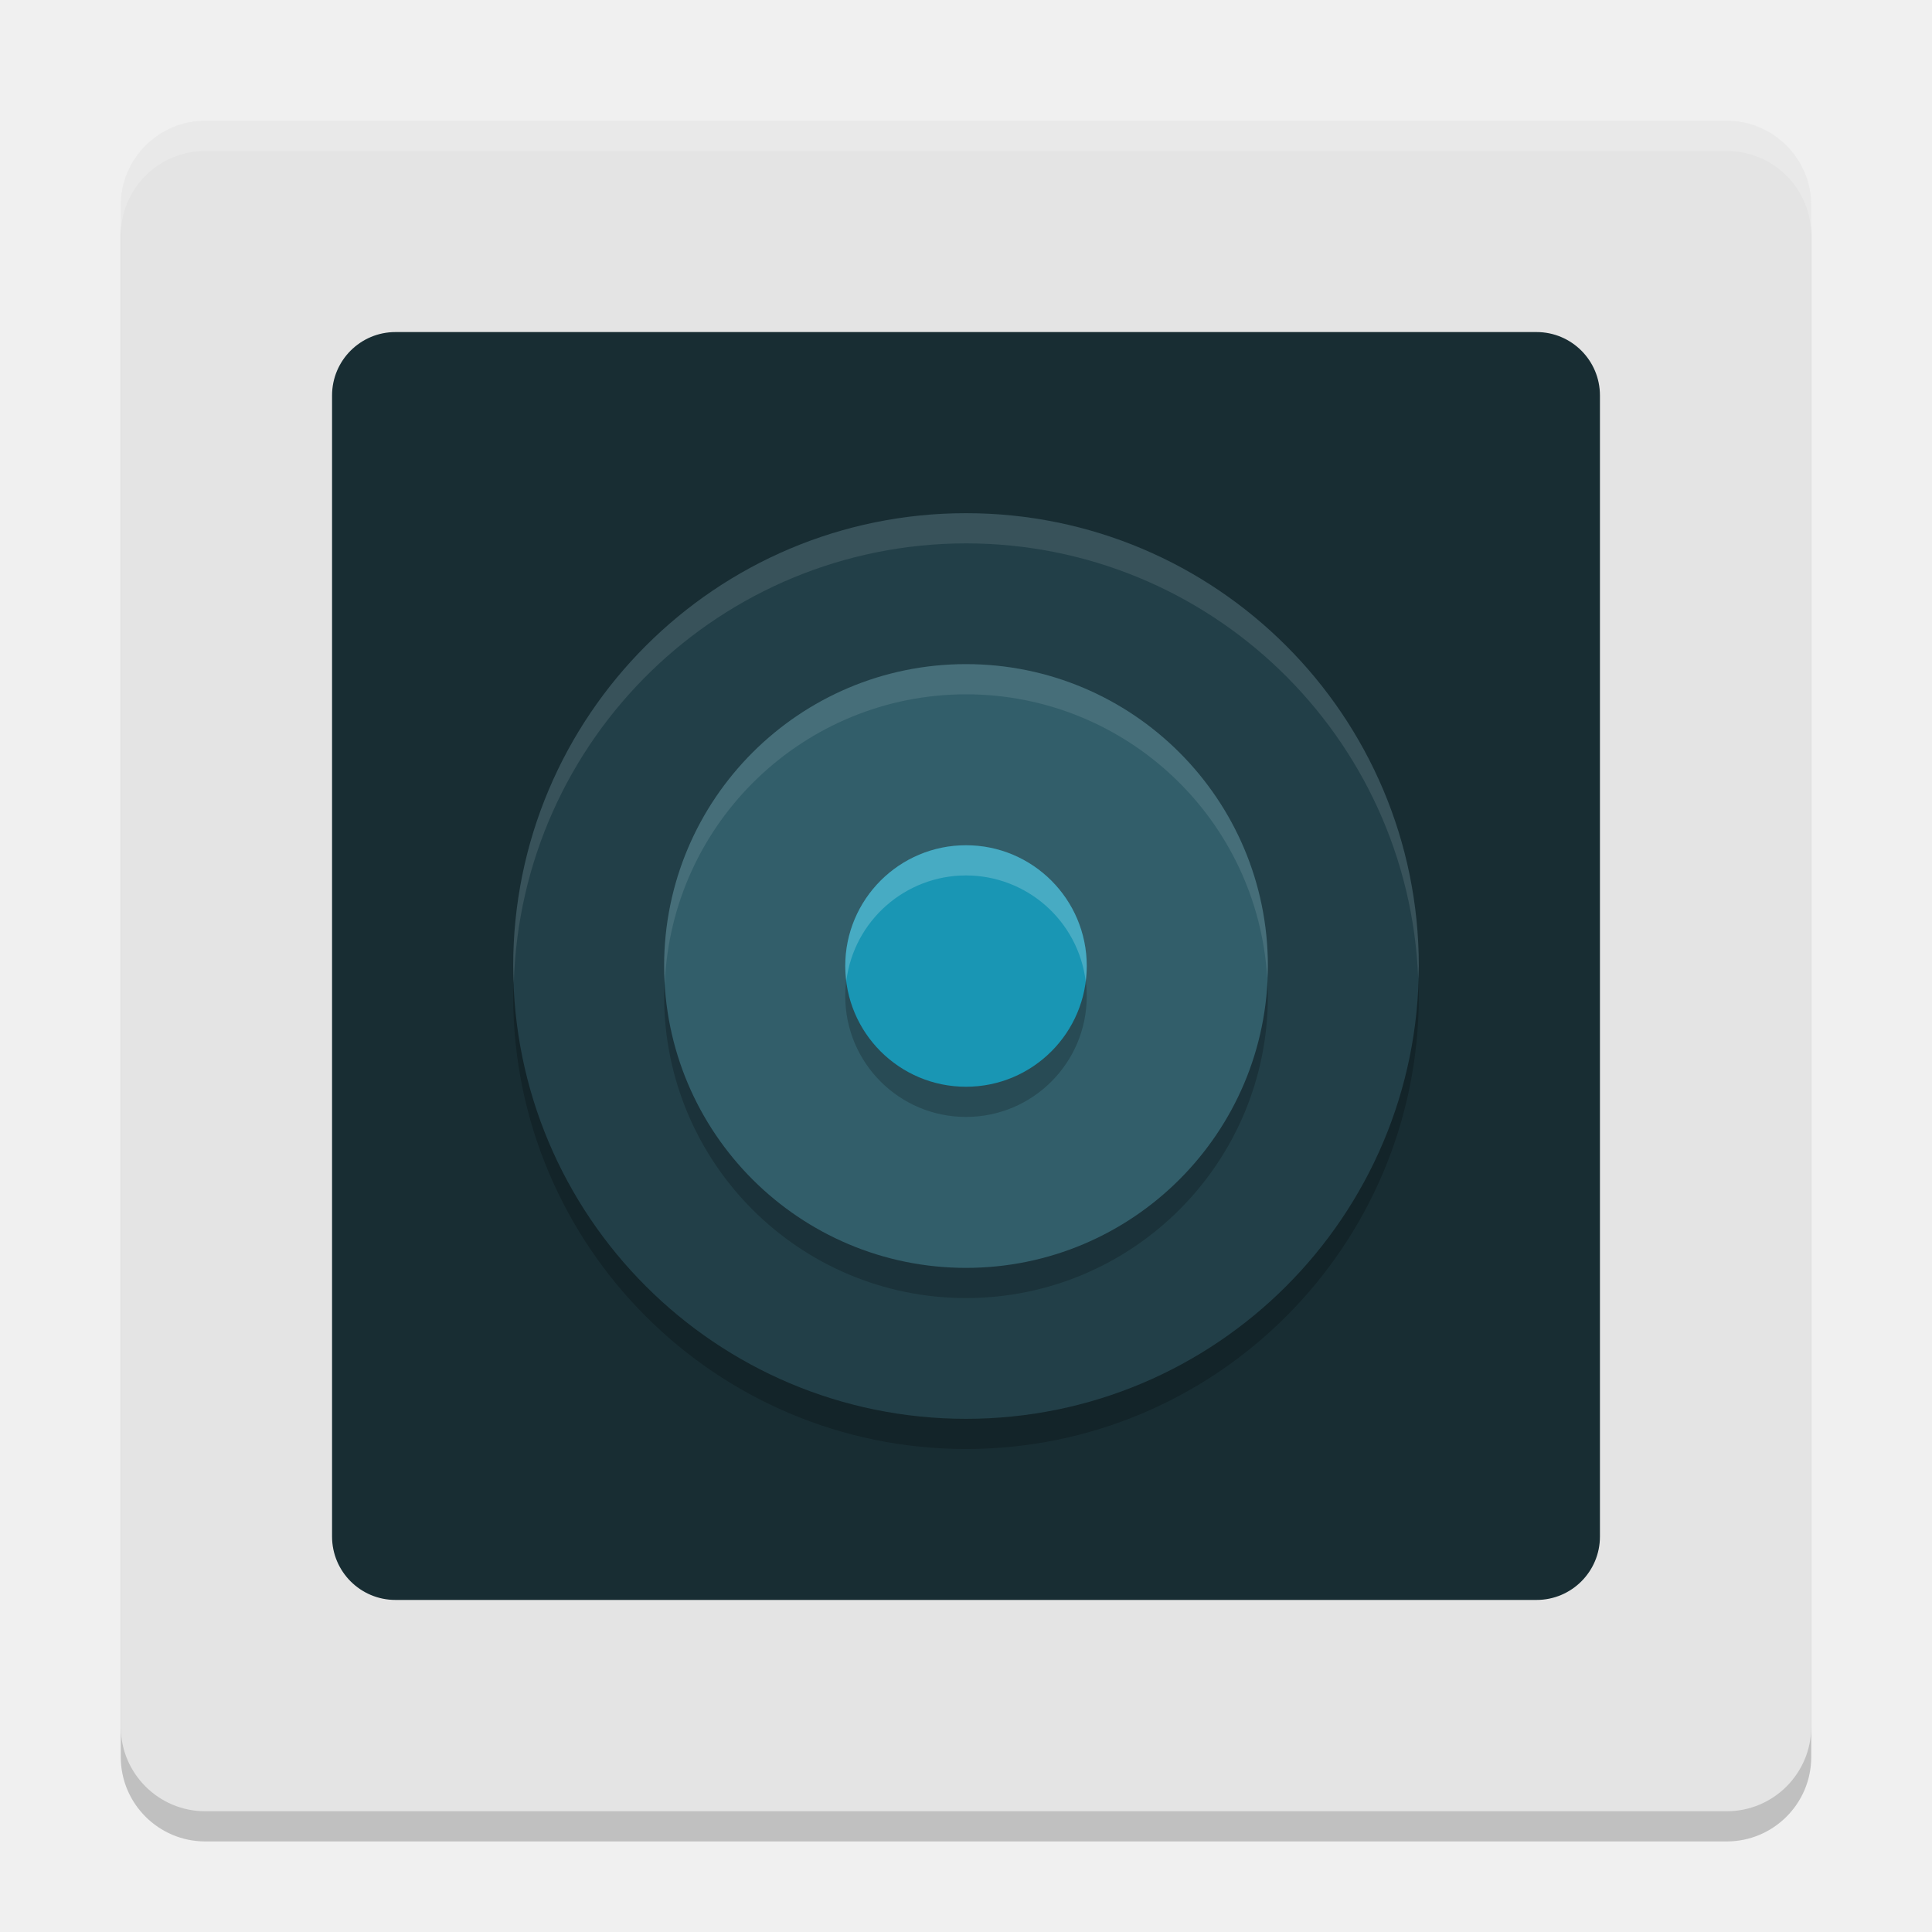
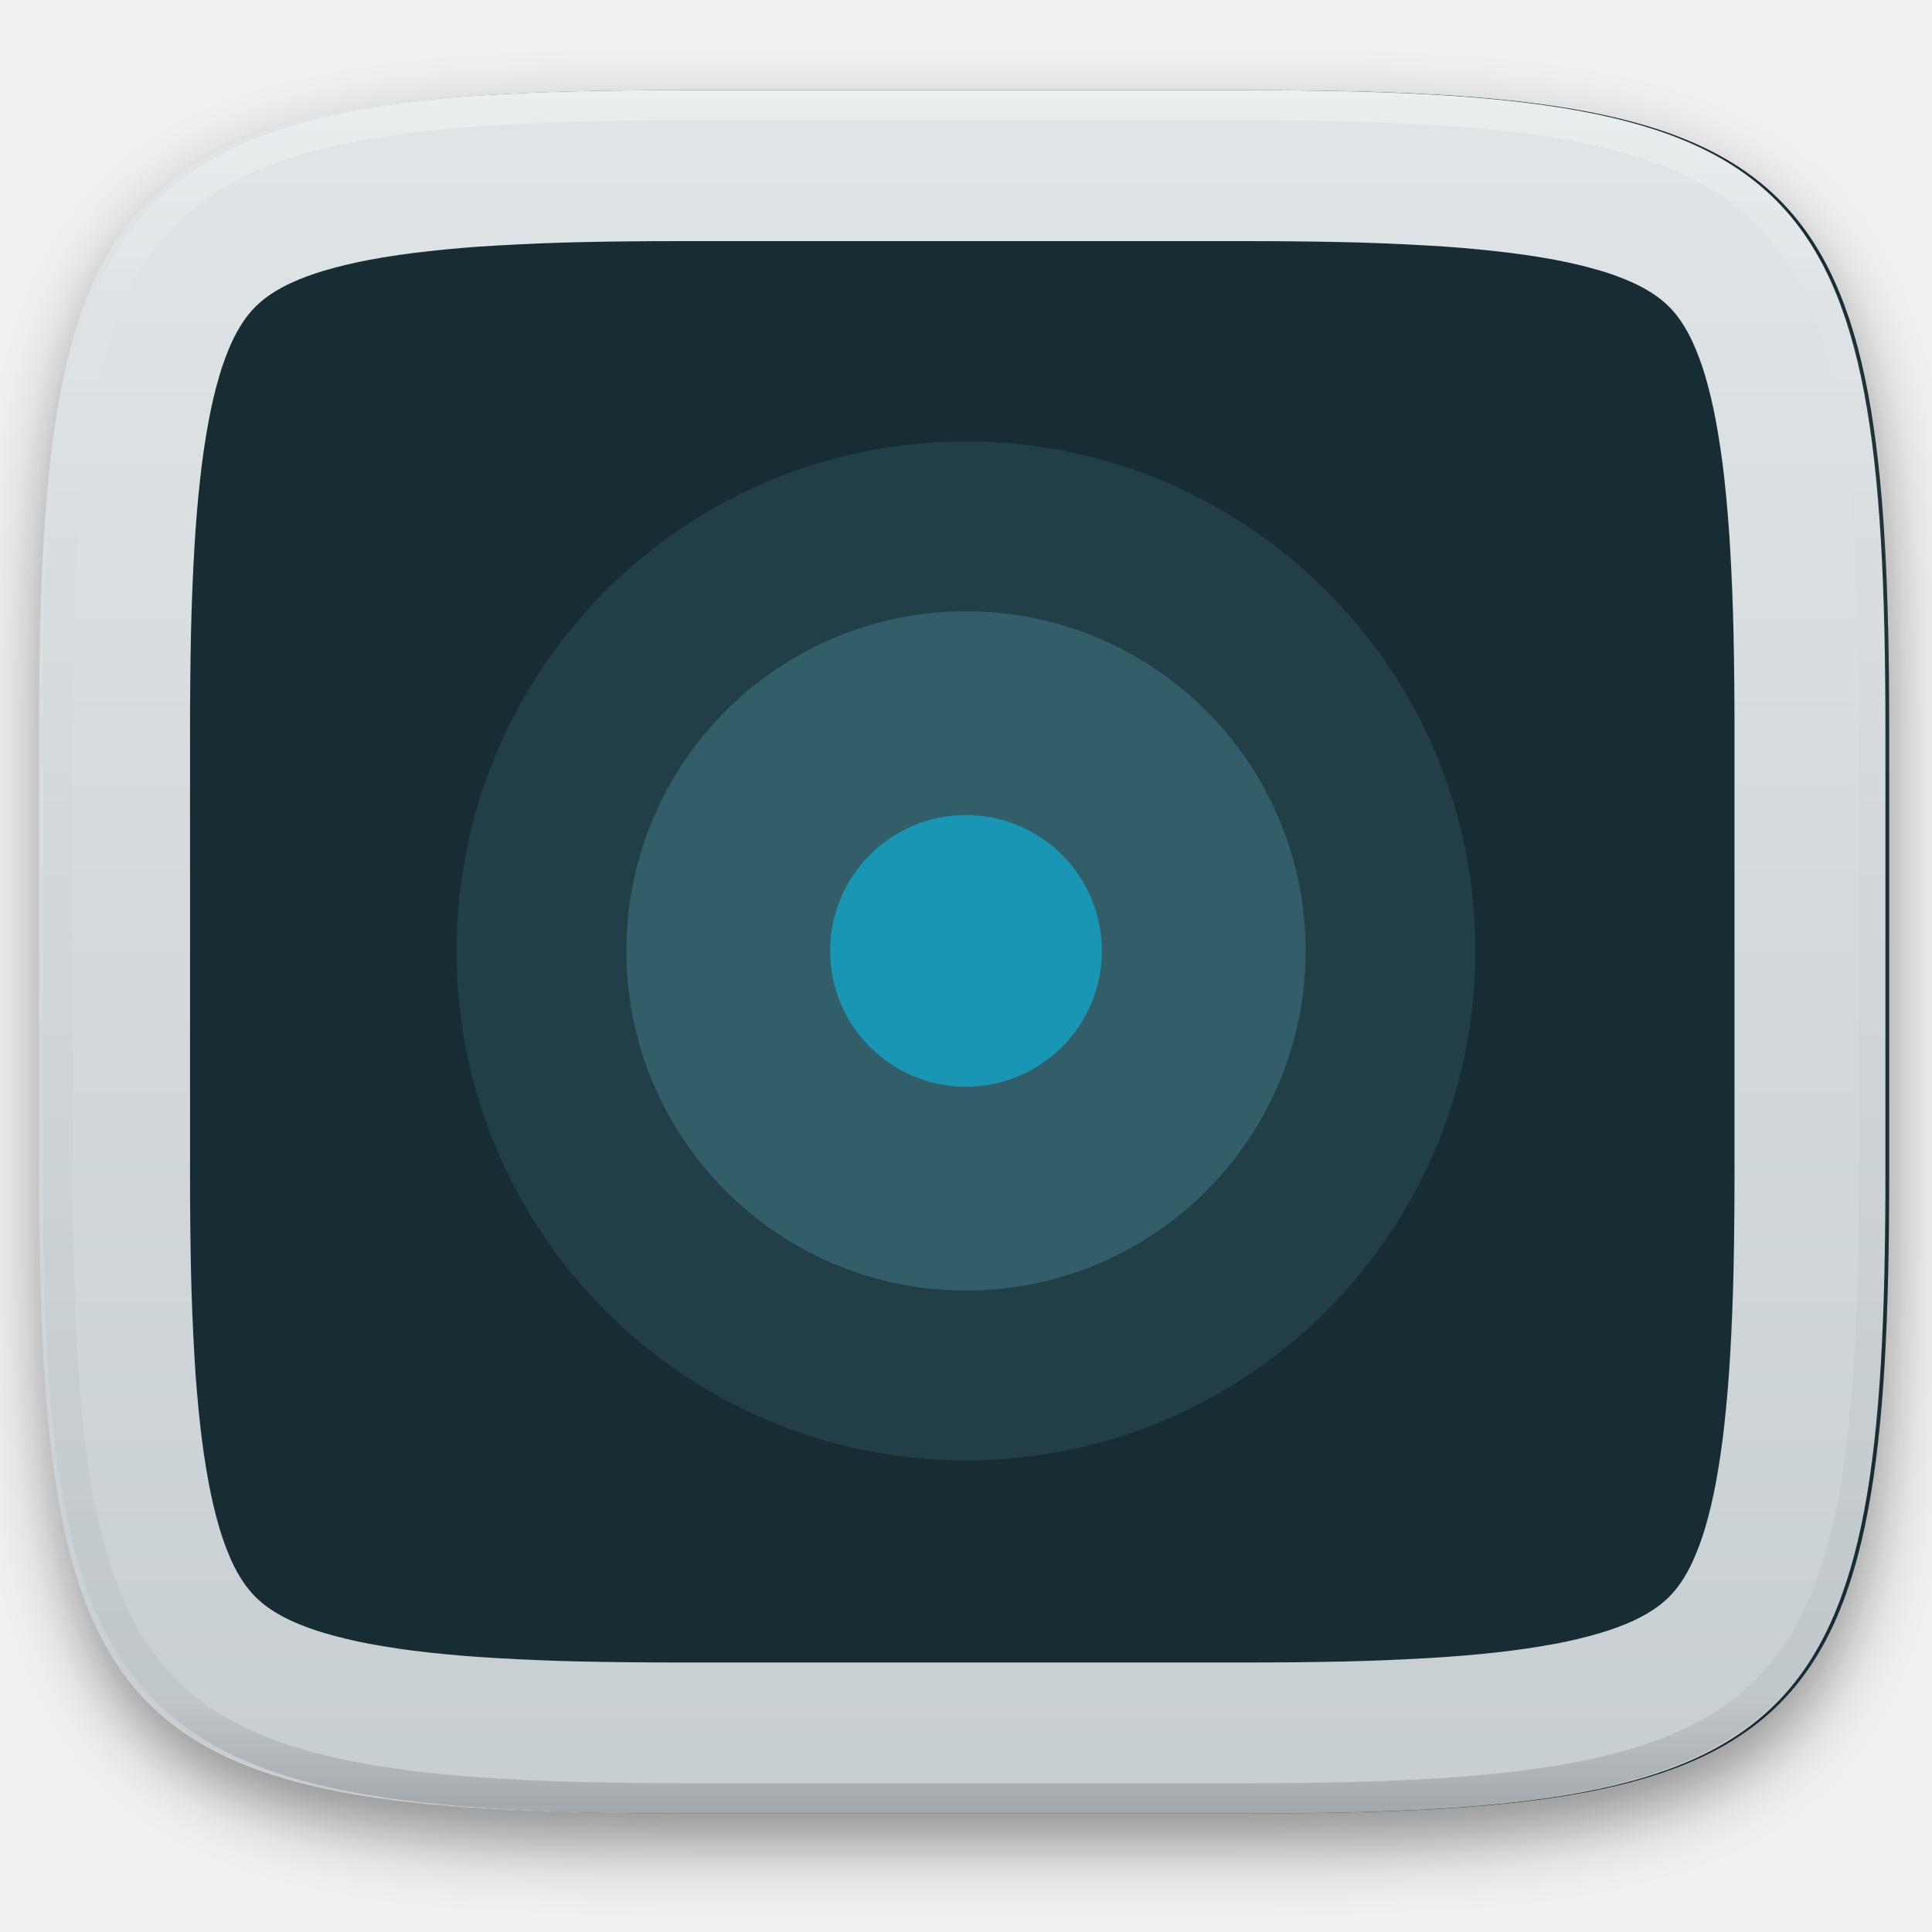
- <svg xmlns="http://www.w3.org/2000/svg" width="64" height="64" version="1.1" viewBox="0 0 64 64">
-   <rect width="56" height="56" x="-61" y="-60" rx="2.8" ry="2.8" transform="matrix(0,-1,-1,0,0,0)" style="opacity:0.2" />
-   <rect style="fill:#e4e4e4" width="56" height="56" x="-60" y="-60" rx="2.8" ry="2.8" transform="matrix(0,-1,-1,0,0,0)" />
-   <rect width="42" height="42" x="-53" y="-53" rx="2.1" ry="2.1" transform="matrix(0,-1,-1,0,0,0)" style="fill:#182d33" />
-   <circle cx="32" cy="33" r="15" style="opacity:0.2;fill-rule:evenodd" />
-   <circle style="fill:#223f48;fill-rule:evenodd" cx="32" cy="32" r="15" />
-   <circle style="opacity:0.2;fill-rule:evenodd" cx="32" cy="33" r="10" />
-   <circle cx="32" cy="32" r="10" style="fill:#325e6a;fill-rule:evenodd" />
-   <circle cx="32" cy="33" r="4" style="opacity:0.2;fill-rule:evenodd" />
-   <circle style="fill:#1996b4;fill-rule:evenodd" cx="32" cy="32" r="4" />
-   <path style="opacity:0.1;fill:#ffffff;fill-rule:evenodd" d="M 32 17 A 15 15 0 0 0 17 32 A 15 15 0 0 0 17.02 32.586 A 15 15 0 0 1 32 18 A 15 15 0 0 1 46.98 32.414 A 15 15 0 0 0 47 32 A 15 15 0 0 0 32 17 z" />
-   <path style="opacity:0.1;fill:#ffffff;fill-rule:evenodd" d="M 32 22 A 10 10 0 0 0 22 32 A 10 10 0 0 0 22.021 32.586 A 10 10 0 0 1 32 23 A 10 10 0 0 1 41.979 32.414 A 10 10 0 0 0 42 32 A 10 10 0 0 0 32 22 z" />
-   <path style="opacity:0.2;fill:#ffffff;fill-rule:evenodd" d="M 32 28 A 4 4 0 0 0 28 32 A 4 4 0 0 0 28.035 32.494 A 4 4 0 0 1 32 29 A 4 4 0 0 1 35.965 32.506 A 4 4 0 0 0 36 32 A 4 4 0 0 0 32 28 z" />
-   <path style="fill:#ffffff;opacity:0.2" d="M 6.801 4 C 5.25 4 4 5.25 4 6.801 L 4 7.801 C 4 6.25 5.25 5 6.801 5 L 57.199 5 C 58.75 5 60 6.25 60 7.801 L 60 6.801 C 60 5.25 58.75 4 57.199 4 L 6.801 4 z" />
+ <svg xmlns="http://www.w3.org/2000/svg" style="isolation:isolate" viewBox="0 0 256 256" width="256" height="256">
+   <defs>
+     <filter id="lY4ySYMg18vMx0ZB3st0XujWugaX8dzC" x="-200%" y="-200%" width="400%" height="400%" filterUnits="objectBoundingBox" color-interpolation-filters="sRGB">
+       <feGaussianBlur in="SourceGraphic" stdDeviation="4.294" />
+       <feOffset dx="0" dy="4" result="pf_100_offsetBlur" />
+       <feFlood flood-color="#000000" flood-opacity="0.4" />
+       <feComposite in2="pf_100_offsetBlur" operator="in" result="pf_100_dropShadow" />
+       <feBlend in="SourceGraphic" in2="pf_100_dropShadow" mode="normal" />
+     </filter>
+   </defs>
+   <g filter="url(#lY4ySYMg18vMx0ZB3st0XujWugaX8dzC)">
+     <path d=" M 165.689 11.95 C 239.745 11.95 250.328 22.507 250.328 96.494 L 250.328 155.745 C 250.328 229.731 239.745 240.288 165.689 240.288 L 90.319 240.288 C 16.264 240.288 5.68 229.731 5.68 155.745 L 5.68 96.494 C 5.68 22.507 16.264 11.95 90.319 11.95 L 165.689 11.95 Z " id="shape" fill="rgb(24,45,51)" />
+   </g>
+   <linearGradient id="_lgradient_852" x1="0" y1="0" x2="-1.8369701987210297e-16" y2="1" gradientTransform="matrix(244.648,0,0,228.338,5.18,11.952)" gradientUnits="userSpaceOnUse">
+     <stop offset="0%" stop-opacity="1" style="stop-color:rgb(224,229,231)" />
+     <stop offset="100%" stop-opacity="1" style="stop-color:rgb(199,206,210)" />
+   </linearGradient>
+   <path d=" M 165.189 11.952 C 239.245 11.952 249.828 22.509 249.828 96.495 L 249.828 155.746 C 249.828 229.733 239.245 240.29 165.189 240.29 L 89.819 240.29 C 15.764 240.29 5.18 229.733 5.18 155.746 L 5.18 96.495 C 5.18 22.509 15.764 11.952 89.819 11.952 L 165.189 11.952 Z  M 165.21 31.95 C 169.44 31.95 173.68 31.99 177.91 32.08 C 181.59 32.16 185.27 32.31 188.95 32.52 C 192.08 32.69 195.21 32.95 198.33 33.3 C 200.91 33.58 203.47 33.95 206.02 34.42 C 208.04 34.8 210.04 35.27 212.01 35.85 C 213.48 36.28 214.93 36.81 216.33 37.44 C 217.33 37.89 218.3 38.43 219.21 39.04 C 219.9 39.51 220.55 40.04 221.15 40.63 C 221.74 41.22 222.27 41.87 222.74 42.56 C 223.35 43.47 223.88 44.43 224.33 45.43 C 224.96 46.83 225.49 48.27 225.93 49.74 C 226.5 51.71 226.98 53.7 227.35 55.72 C 227.82 58.26 228.2 60.82 228.48 63.39 C 228.82 66.51 229.08 69.63 229.26 72.76 C 229.47 76.43 229.62 80.11 229.7 83.79 C 229.79 88.02 229.83 92.24 229.83 96.47 C 229.83 96.48 229.83 96.49 229.83 96.5 L 229.83 155.75 C 229.83 155.75 229.83 155.76 229.83 155.77 C 229.83 160 229.79 164.23 229.7 168.45 C 229.62 172.13 229.47 175.81 229.26 179.48 C 229.08 182.61 228.82 185.73 228.48 188.85 C 228.2 191.42 227.82 193.98 227.35 196.53 C 226.98 198.54 226.5 200.53 225.93 202.5 C 225.49 203.97 224.96 205.41 224.33 206.81 C 223.88 207.81 223.35 208.77 222.74 209.68 C 222.27 210.37 221.74 211.02 221.15 211.61 C 220.55 212.2 219.9 212.73 219.21 213.2 C 218.3 213.81 217.33 214.35 216.33 214.8 C 214.93 215.43 213.48 215.96 212.01 216.39 C 210.04 216.97 208.04 217.45 206.02 217.82 C 203.47 218.29 200.91 218.67 198.33 218.95 C 195.21 219.29 192.08 219.55 188.95 219.72 C 185.27 219.93 181.59 220.08 177.91 220.16 C 173.68 220.25 169.44 220.29 165.21 220.29 C 165.2 220.29 165.2 220.29 165.19 220.29 L 89.82 220.29 C 89.81 220.29 89.8 220.29 89.8 220.29 C 85.56 220.29 81.33 220.25 77.1 220.16 C 73.42 220.08 69.73 219.93 66.06 219.72 C 62.92 219.55 59.8 219.29 56.68 218.95 C 54.1 218.67 51.53 218.29 48.99 217.82 C 46.97 217.45 44.97 216.97 43 216.39 C 41.53 215.96 40.08 215.43 38.68 214.8 C 37.68 214.35 36.71 213.81 35.8 213.2 C 35.1 212.73 34.46 212.2 33.86 211.61 C 33.27 211.02 32.74 210.37 32.27 209.68 C 31.66 208.77 31.12 207.81 30.67 206.81 C 30.05 205.41 29.51 203.97 29.08 202.5 C 28.5 200.53 28.03 198.54 27.66 196.53 C 27.18 193.98 26.81 191.42 26.53 188.85 C 26.18 185.73 25.92 182.61 25.75 179.48 C 25.54 175.81 25.39 172.13 25.31 168.45 C 25.22 164.23 25.18 160 25.18 155.77 C 25.18 155.76 25.18 155.75 25.18 155.75 L 25.18 96.5 C 25.18 96.49 25.18 96.48 25.18 96.47 C 25.18 92.24 25.22 88.02 25.31 83.79 C 25.39 80.11 25.54 76.43 25.75 72.76 C 25.92 69.63 26.18 66.51 26.53 63.39 C 26.81 60.82 27.18 58.26 27.66 55.72 C 28.03 53.7 28.5 51.71 29.08 49.74 C 29.51 48.27 30.05 46.83 30.67 45.43 C 31.12 44.43 31.66 43.47 32.27 42.56 C 32.74 41.87 33.27 41.22 33.86 40.63 C 34.46 40.04 35.1 39.51 35.8 39.04 C 36.71 38.43 37.68 37.89 38.68 37.44 C 40.08 36.81 41.53 36.28 43 35.85 C 44.97 35.27 46.97 34.8 48.99 34.42 C 51.53 33.95 54.1 33.58 56.68 33.3 C 59.8 32.95 62.92 32.69 66.06 32.52 C 69.73 32.31 73.42 32.16 77.1 32.08 C 81.33 31.99 85.56 31.95 89.8 31.95 C 89.8 31.95 89.81 31.95 89.82 31.95 L 165.19 31.95 C 165.2 31.95 165.2 31.95 165.21 31.95 Z " fill-rule="evenodd" id="border 20px" fill="url(#_lgradient_852)" />
+   <g opacity="0.4">
+     <linearGradient id="_lgradient_853" x1="0.517" y1="0" x2="0.517" y2="1" gradientTransform="matrix(244.65,0,0,228.34,5.68,11.95)" gradientUnits="userSpaceOnUse">
+       <stop offset="0%" stop-opacity="1" style="stop-color:rgb(255,255,255)" />
+       <stop offset="12.5%" stop-opacity="0.098" style="stop-color:rgb(255,255,255)" />
+       <stop offset="92.5%" stop-opacity="0.098" style="stop-color:rgb(0,0,0)" />
+       <stop offset="100%" stop-opacity="0.498" style="stop-color:rgb(0,0,0)" />
+     </linearGradient>
+     <path d=" M 165.068 11.951 C 169.396 11.941 173.724 11.991 178.052 12.089 C 181.927 12.167 185.803 12.315 189.678 12.541 C 193.131 12.737 196.583 13.022 200.026 13.395 C 203.085 13.73 206.144 14.181 209.174 14.741 C 211.889 15.243 214.574 15.881 217.22 16.657 C 219.62 17.355 221.971 18.219 224.243 19.241 C 226.358 20.184 228.384 21.304 230.302 22.591 C 232.142 23.829 233.863 25.244 235.437 26.806 C 237.001 28.378 238.417 30.088 239.656 31.925 C 240.945 33.841 242.066 35.865 243.02 37.967 C 244.043 40.247 244.909 42.585 245.617 44.972 C 246.394 47.615 247.034 50.297 247.535 53.009 C 248.096 56.035 248.548 59.081 248.883 62.136 C 249.257 65.575 249.542 69.014 249.739 72.462 C 249.965 76.323 250.112 80.194 250.201 84.055 C 250.289 88.378 250.339 92.701 250.329 97.014 L 250.329 155.226 C 250.339 159.549 250.289 163.862 250.201 168.185 C 250.112 172.056 249.965 175.917 249.739 179.778 C 249.542 183.226 249.257 186.675 248.883 190.104 C 248.548 193.159 248.096 196.215 247.535 199.241 C 247.034 201.943 246.394 204.625 245.617 207.268 C 244.909 209.655 244.043 212.003 243.02 214.273 C 242.066 216.385 240.945 218.399 239.656 220.315 C 238.417 222.152 237.001 223.872 235.437 225.434 C 233.863 226.996 232.142 228.411 230.302 229.649 C 228.384 230.936 226.358 232.056 224.243 232.999 C 221.971 234.021 219.62 234.885 217.22 235.593 C 214.574 236.369 211.889 237.007 209.174 237.499 C 206.144 238.068 203.085 238.51 200.026 238.845 C 196.583 239.218 193.131 239.503 189.678 239.699 C 185.803 239.925 181.927 240.073 178.052 240.161 C 173.724 240.249 169.396 240.299 165.068 240.289 L 90.942 240.289 C 86.614 240.299 82.286 240.249 77.958 240.161 C 74.083 240.073 70.207 239.925 66.332 239.699 C 62.879 239.503 59.427 239.218 55.984 238.845 C 52.925 238.51 49.866 238.068 46.836 237.499 C 44.121 237.007 41.436 236.369 38.79 235.593 C 36.39 234.885 34.039 234.021 31.767 232.999 C 29.652 232.056 27.626 230.936 25.708 229.649 C 23.868 228.411 22.147 226.996 20.573 225.434 C 19.009 223.872 17.593 222.152 16.354 220.315 C 15.065 218.399 13.944 216.385 12.99 214.273 C 11.967 212.003 11.101 209.655 10.393 207.268 C 9.616 204.625 8.976 201.943 8.475 199.241 C 7.914 196.215 7.462 193.159 7.127 190.104 C 6.753 186.675 6.468 183.226 6.271 179.778 C 6.045 175.917 5.898 172.056 5.809 168.185 C 5.721 163.862 5.671 159.549 5.681 155.226 L 5.681 97.014 C 5.671 92.701 5.721 88.378 5.809 84.055 C 5.898 80.194 6.045 76.323 6.271 72.462 C 6.468 69.014 6.753 65.575 7.127 62.136 C 7.462 59.081 7.914 56.035 8.475 53.009 C 8.976 50.297 9.616 47.615 10.393 44.972 C 11.101 42.585 11.967 40.247 12.99 37.967 C 13.944 35.865 15.065 33.841 16.354 31.925 C 17.593 30.088 19.009 28.378 20.573 26.806 C 22.147 25.244 23.868 23.829 25.708 22.591 C 27.626 21.304 29.652 20.184 31.767 19.241 C 34.039 18.219 36.39 17.355 38.79 16.657 C 41.436 15.881 44.121 15.243 46.836 14.741 C 49.866 14.181 52.925 13.73 55.984 13.395 C 59.427 13.022 62.879 12.737 66.332 12.541 C 70.207 12.315 74.083 12.167 77.958 12.089 C 82.286 11.991 86.614 11.941 90.942 11.951 L 165.068 11.951 Z  M 165.078 15.96 C 169.376 15.95 173.675 15.999 177.973 16.087 C 181.8 16.176 185.626 16.323 189.452 16.539 C 192.836 16.736 196.219 17.011 199.583 17.384 C 202.554 17.699 205.515 18.131 208.446 18.681 C 211.023 19.153 213.58 19.762 216.099 20.499 C 218.322 21.147 220.495 21.953 222.6 22.896 C 224.509 23.751 226.338 24.763 228.069 25.922 C 229.692 27.013 231.207 28.26 232.594 29.646 C 233.981 31.031 235.23 32.544 236.332 34.165 C 237.492 35.894 238.506 37.712 239.361 39.608 C 240.306 41.72 241.112 43.892 241.761 46.102 C 242.509 48.617 243.109 51.162 243.591 53.736 C 244.132 56.664 244.565 59.611 244.889 62.578 C 245.263 65.938 245.539 69.308 245.735 72.688 C 245.952 76.51 246.109 80.322 246.188 84.144 C 246.276 88.437 246.325 92.721 246.325 97.014 C 246.325 97.014 246.325 97.014 246.325 97.014 L 246.325 155.226 C 246.325 155.226 246.325 155.226 246.325 155.226 C 246.325 159.519 246.276 163.803 246.188 168.096 C 246.109 171.918 245.952 175.74 245.735 179.552 C 245.539 182.932 245.263 186.302 244.889 189.672 C 244.565 192.629 244.132 195.576 243.591 198.504 C 243.109 201.078 242.509 203.623 241.761 206.138 C 241.112 208.358 240.306 210.52 239.361 212.632 C 238.506 214.528 237.492 216.356 236.332 218.075 C 235.23 219.706 233.981 221.219 232.594 222.604 C 231.207 223.98 229.692 225.227 228.069 226.318 C 226.338 227.477 224.509 228.489 222.6 229.344 C 220.495 230.297 218.322 231.093 216.099 231.741 C 213.58 232.478 211.023 233.087 208.446 233.559 C 205.515 234.109 202.554 234.541 199.583 234.865 C 196.219 235.229 192.836 235.514 189.452 235.701 C 185.626 235.917 181.8 236.074 177.973 236.153 C 173.675 236.251 169.376 236.29 165.078 236.29 C 165.078 236.29 165.078 236.29 165.068 236.29 L 90.942 236.29 C 90.932 236.29 90.932 236.29 90.932 236.29 C 86.634 236.29 82.335 236.251 78.037 236.153 C 74.21 236.074 70.384 235.917 66.558 235.701 C 63.174 235.514 59.791 235.229 56.427 234.865 C 53.456 234.541 50.495 234.109 47.564 233.559 C 44.987 233.087 42.43 232.478 39.911 231.741 C 37.688 231.093 35.515 230.297 33.41 229.344 C 31.501 228.489 29.672 227.477 27.941 226.318 C 26.318 225.227 24.803 223.98 23.416 222.604 C 22.029 221.219 20.78 219.706 19.678 218.075 C 18.518 216.356 17.504 214.528 16.649 212.632 C 15.704 210.52 14.898 208.358 14.249 206.138 C 13.501 203.623 12.901 201.078 12.419 198.504 C 11.878 195.576 11.445 192.629 11.121 189.672 C 10.747 186.302 10.472 182.932 10.275 179.552 C 10.058 175.74 9.901 171.918 9.822 168.096 C 9.734 163.803 9.685 159.519 9.685 155.226 C 9.685 155.226 9.685 155.226 9.685 155.226 L 9.685 97.014 C 9.685 97.014 9.685 97.014 9.685 97.014 C 9.685 92.721 9.734 88.437 9.822 84.144 C 9.901 80.322 10.058 76.51 10.275 72.688 C 10.472 69.308 10.747 65.938 11.121 62.578 C 11.445 59.611 11.878 56.664 12.419 53.736 C 12.901 51.162 13.501 48.617 14.249 46.102 C 14.898 43.892 15.704 41.72 16.649 39.608 C 17.504 37.712 18.518 35.894 19.678 34.165 C 20.78 32.544 22.029 31.031 23.416 29.646 C 24.803 28.26 26.318 27.013 27.941 25.922 C 29.672 24.763 31.501 23.751 33.41 22.896 C 35.515 21.953 37.688 21.147 39.911 20.499 C 42.43 19.762 44.987 19.153 47.564 18.681 C 50.495 18.131 53.456 17.699 56.427 17.384 C 59.791 17.011 63.174 16.736 66.558 16.539 C 70.384 16.323 74.21 16.176 78.037 16.087 C 82.335 15.999 86.634 15.95 90.932 15.96 C 90.932 15.96 90.932 15.96 90.942 15.96 L 165.068 15.96 C 165.078 15.96 165.078 15.96 165.078 15.96 Z " fill-rule="evenodd" id="highlight" fill="url(#_lgradient_853)" />
+   </g>
+   <g id="icons" />
+   <g id="Group">
+     <circle vector-effect="non-scaling-stroke" cx="128" cy="126" r="67.5" id="Ellipse" fill="rgb(34,63,72)" />
+     <circle vector-effect="non-scaling-stroke" cx="128" cy="126" r="45" id="Ellipse" fill="rgb(50,94,106)" />
+     <circle vector-effect="non-scaling-stroke" cx="128" cy="126" r="18" id="Ellipse" fill="rgb(25,150,180)" />
+   </g>
</svg>
